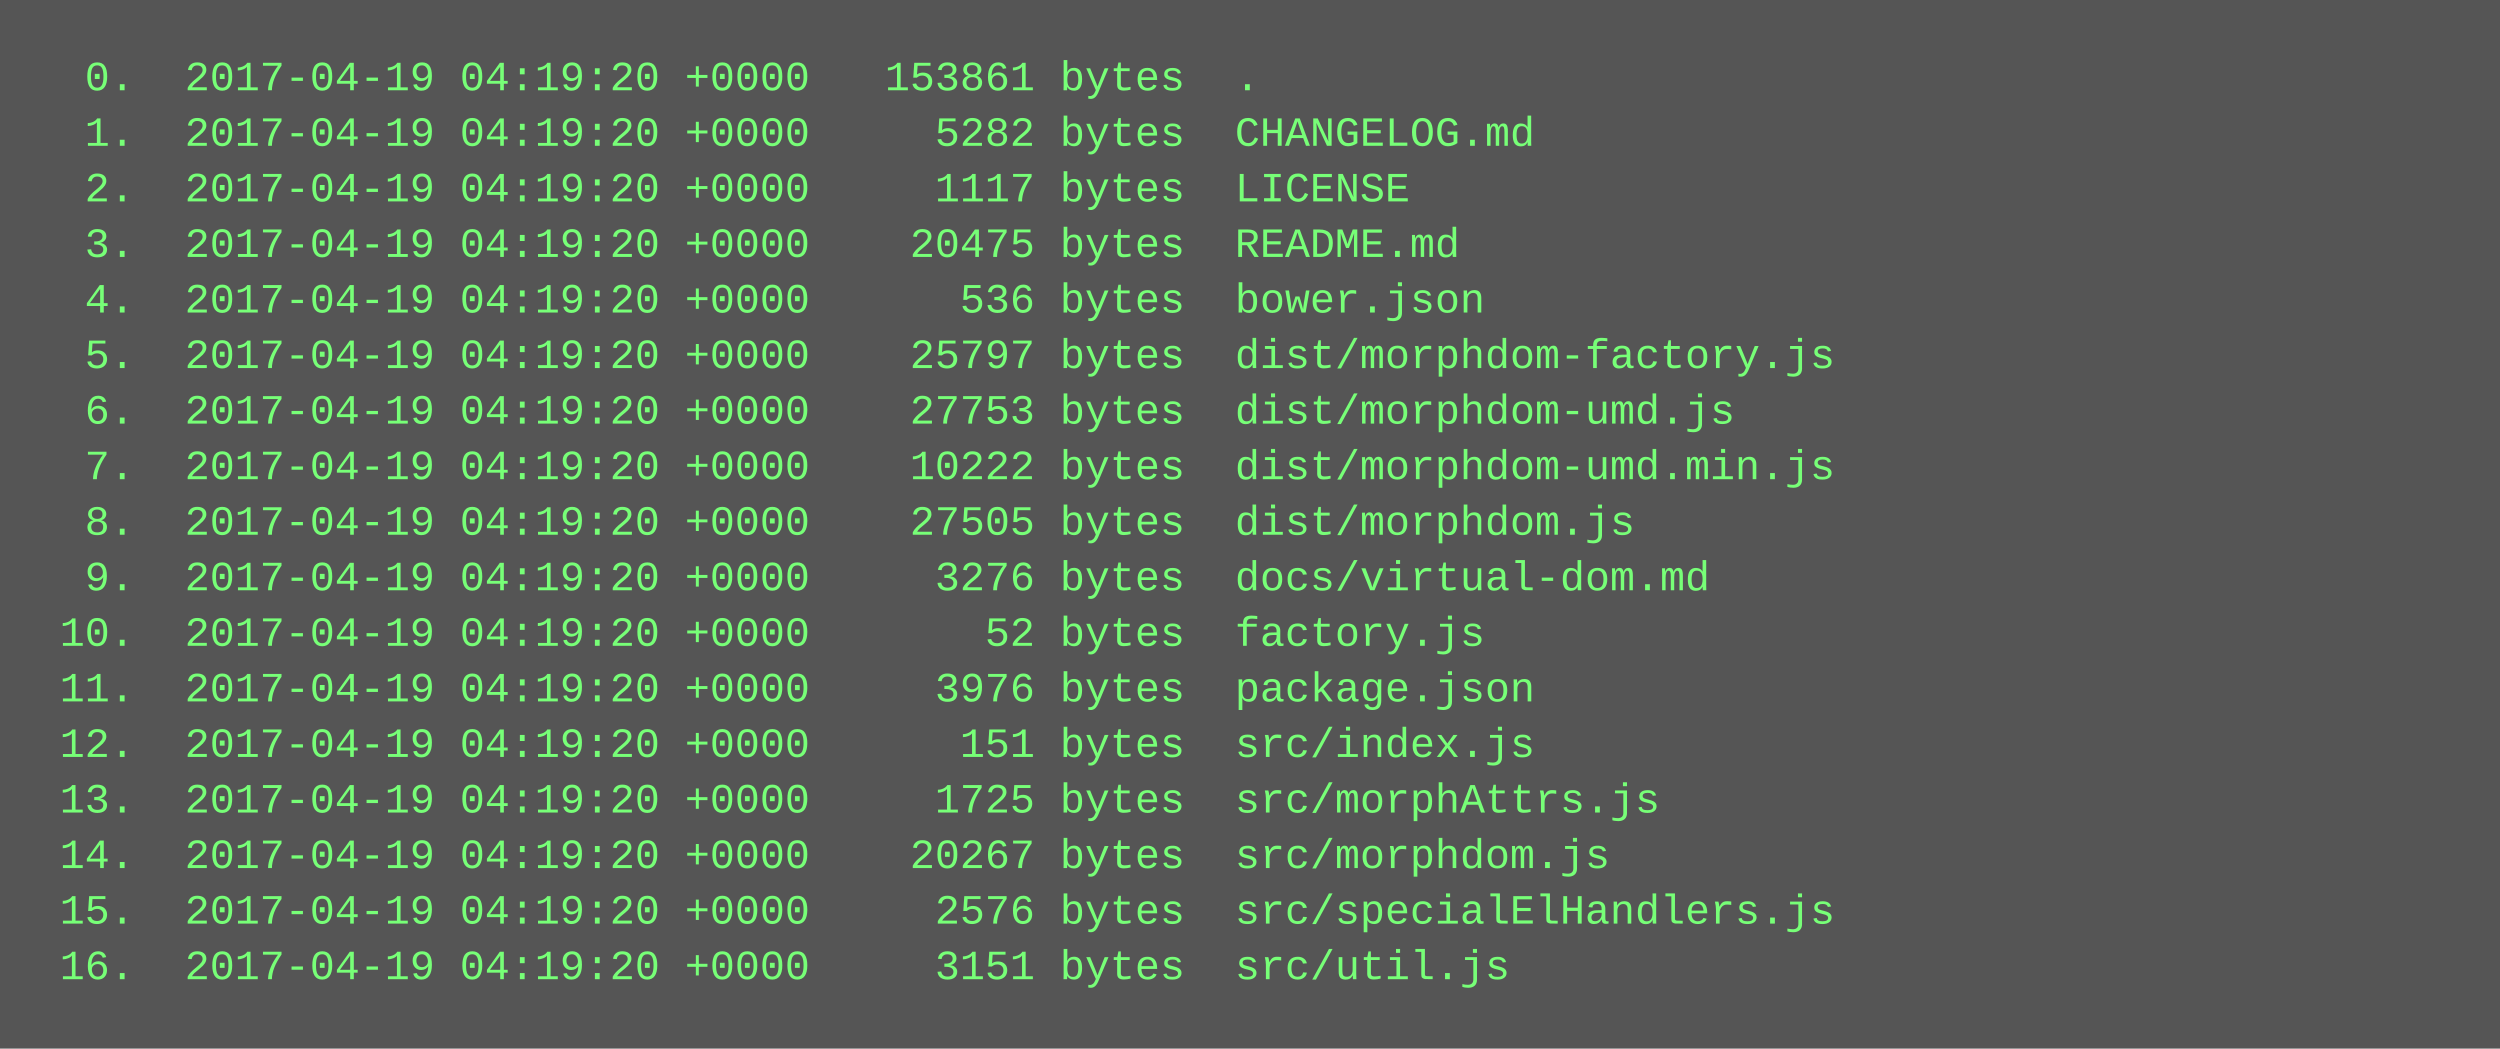
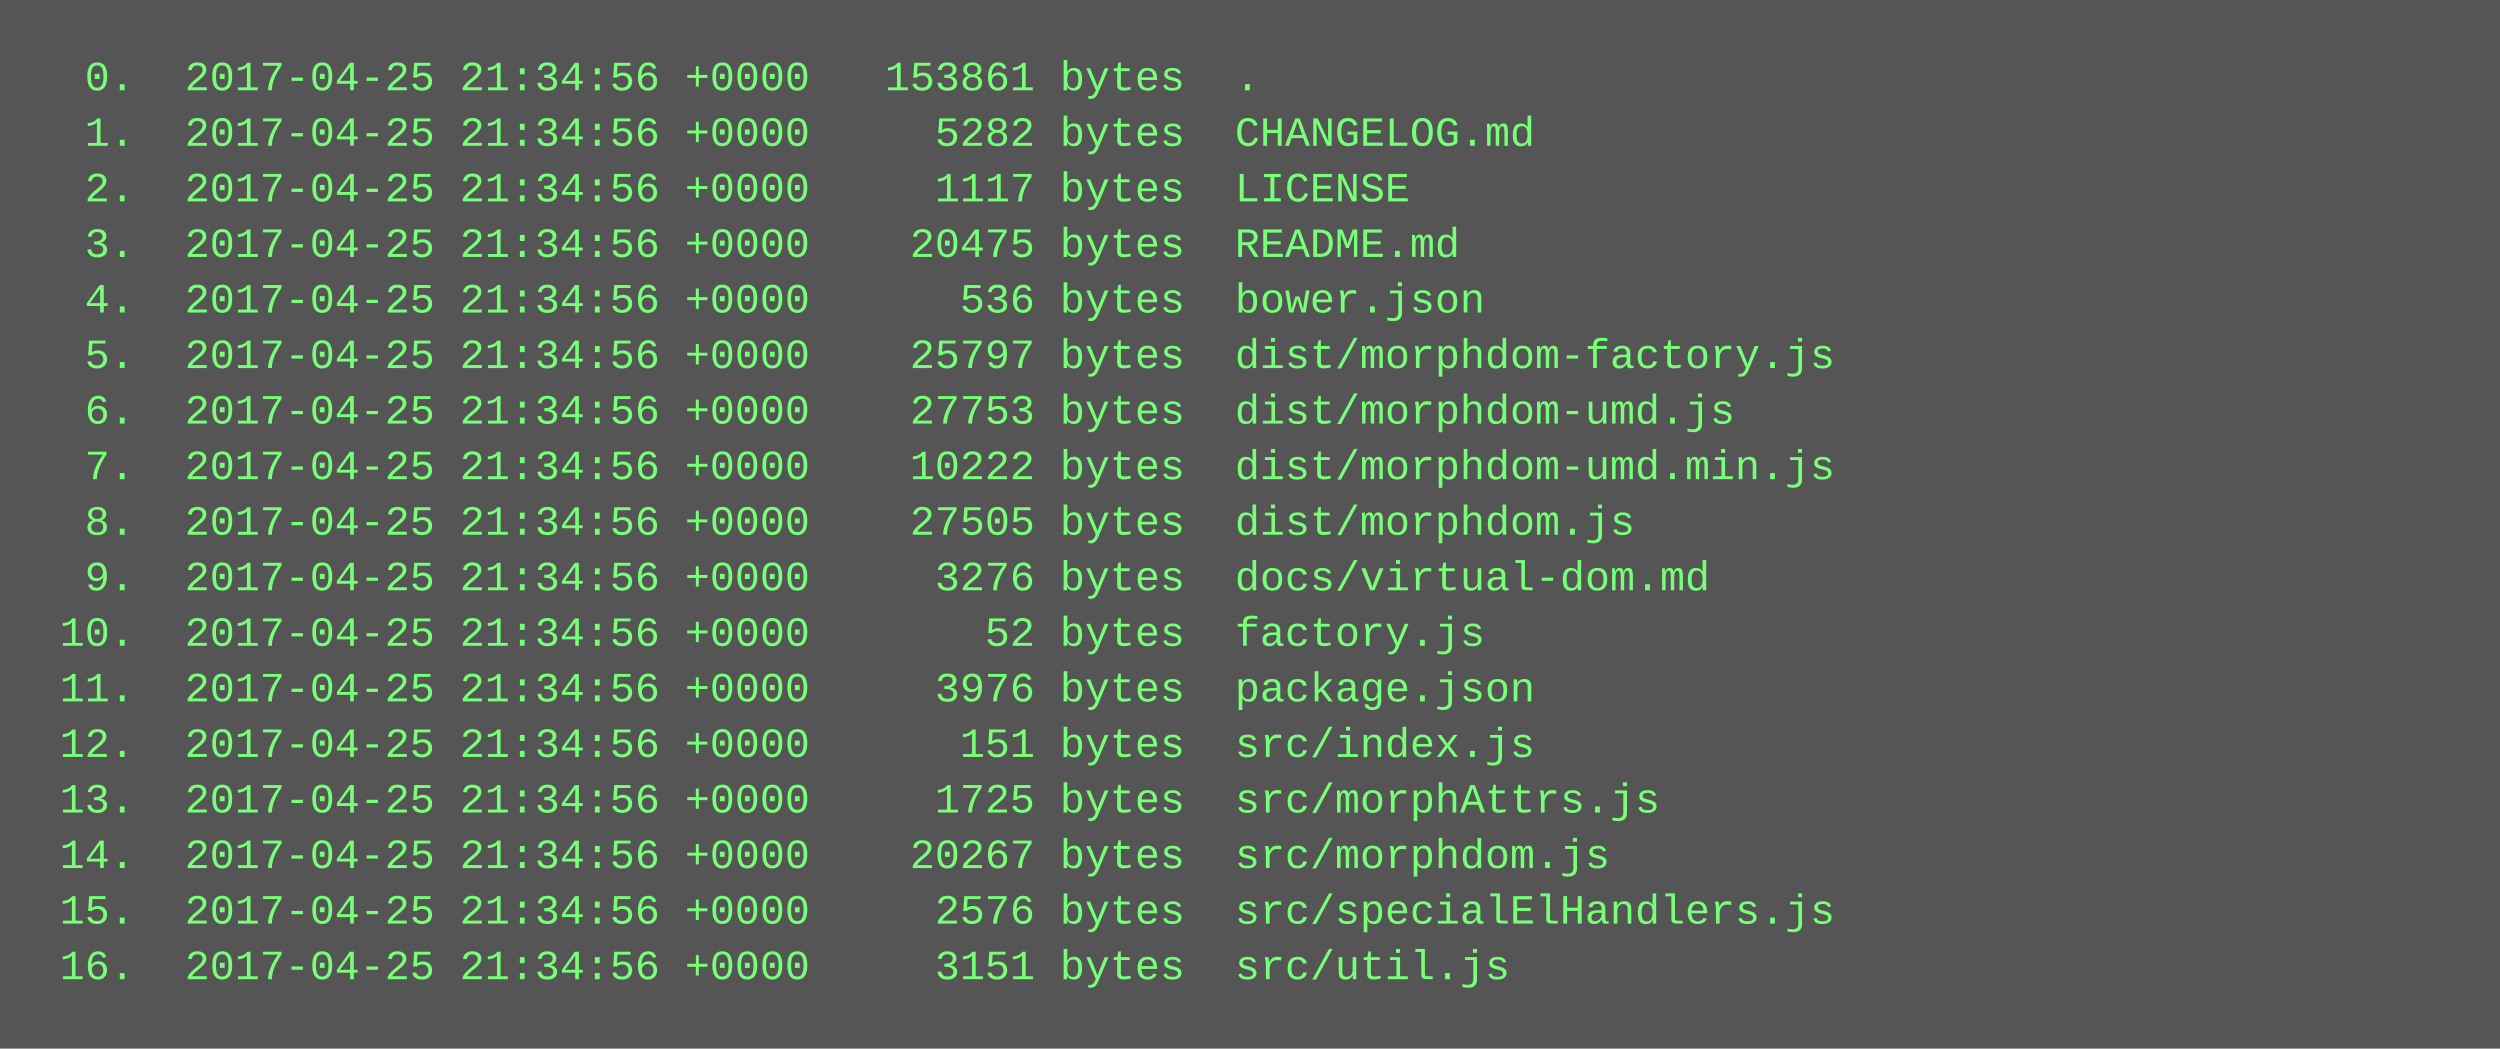
<svg xmlns="http://www.w3.org/2000/svg" height="302" width="720">
  <rect height="302" fill="#555" width="720" />
  <text fill="#7f7" font-family="Courier New" font-size="12" xml:space="preserve">
-     <tspan x="10" y="26">  0.  2017-04-19 04:19:20 +0000   153861 bytes  .</tspan>
-     <tspan x="10" y="42">  1.  2017-04-19 04:19:20 +0000     5282 bytes  CHANGELOG.md</tspan>
-     <tspan x="10" y="58">  2.  2017-04-19 04:19:20 +0000     1117 bytes  LICENSE</tspan>
-     <tspan x="10" y="74">  3.  2017-04-19 04:19:20 +0000    20475 bytes  README.md</tspan>
-     <tspan x="10" y="90">  4.  2017-04-19 04:19:20 +0000      536 bytes  bower.json</tspan>
-     <tspan x="10" y="106">  5.  2017-04-19 04:19:20 +0000    25797 bytes  dist/morphdom-factory.js</tspan>
-     <tspan x="10" y="122">  6.  2017-04-19 04:19:20 +0000    27753 bytes  dist/morphdom-umd.js</tspan>
-     <tspan x="10" y="138">  7.  2017-04-19 04:19:20 +0000    10222 bytes  dist/morphdom-umd.min.js</tspan>
-     <tspan x="10" y="154">  8.  2017-04-19 04:19:20 +0000    27505 bytes  dist/morphdom.js</tspan>
-     <tspan x="10" y="170">  9.  2017-04-19 04:19:20 +0000     3276 bytes  docs/virtual-dom.md</tspan>
-     <tspan x="10" y="186"> 10.  2017-04-19 04:19:20 +0000       52 bytes  factory.js</tspan>
-     <tspan x="10" y="202"> 11.  2017-04-19 04:19:20 +0000     3976 bytes  package.json</tspan>
-     <tspan x="10" y="218"> 12.  2017-04-19 04:19:20 +0000      151 bytes  src/index.js</tspan>
-     <tspan x="10" y="234"> 13.  2017-04-19 04:19:20 +0000     1725 bytes  src/morphAttrs.js</tspan>
-     <tspan x="10" y="250"> 14.  2017-04-19 04:19:20 +0000    20267 bytes  src/morphdom.js</tspan>
-     <tspan x="10" y="266"> 15.  2017-04-19 04:19:20 +0000     2576 bytes  src/specialElHandlers.js</tspan>
-     <tspan x="10" y="282"> 16.  2017-04-19 04:19:20 +0000     3151 bytes  src/util.js</tspan>
+     <tspan x="10" y="26">  0.  2017-04-25 21:34:56 +0000   153861 bytes  .</tspan>
+     <tspan x="10" y="42">  1.  2017-04-25 21:34:56 +0000     5282 bytes  CHANGELOG.md</tspan>
+     <tspan x="10" y="58">  2.  2017-04-25 21:34:56 +0000     1117 bytes  LICENSE</tspan>
+     <tspan x="10" y="74">  3.  2017-04-25 21:34:56 +0000    20475 bytes  README.md</tspan>
+     <tspan x="10" y="90">  4.  2017-04-25 21:34:56 +0000      536 bytes  bower.json</tspan>
+     <tspan x="10" y="106">  5.  2017-04-25 21:34:56 +0000    25797 bytes  dist/morphdom-factory.js</tspan>
+     <tspan x="10" y="122">  6.  2017-04-25 21:34:56 +0000    27753 bytes  dist/morphdom-umd.js</tspan>
+     <tspan x="10" y="138">  7.  2017-04-25 21:34:56 +0000    10222 bytes  dist/morphdom-umd.min.js</tspan>
+     <tspan x="10" y="154">  8.  2017-04-25 21:34:56 +0000    27505 bytes  dist/morphdom.js</tspan>
+     <tspan x="10" y="170">  9.  2017-04-25 21:34:56 +0000     3276 bytes  docs/virtual-dom.md</tspan>
+     <tspan x="10" y="186"> 10.  2017-04-25 21:34:56 +0000       52 bytes  factory.js</tspan>
+     <tspan x="10" y="202"> 11.  2017-04-25 21:34:56 +0000     3976 bytes  package.json</tspan>
+     <tspan x="10" y="218"> 12.  2017-04-25 21:34:56 +0000      151 bytes  src/index.js</tspan>
+     <tspan x="10" y="234"> 13.  2017-04-25 21:34:56 +0000     1725 bytes  src/morphAttrs.js</tspan>
+     <tspan x="10" y="250"> 14.  2017-04-25 21:34:56 +0000    20267 bytes  src/morphdom.js</tspan>
+     <tspan x="10" y="266"> 15.  2017-04-25 21:34:56 +0000     2576 bytes  src/specialElHandlers.js</tspan>
+     <tspan x="10" y="282"> 16.  2017-04-25 21:34:56 +0000     3151 bytes  src/util.js</tspan>
  </text>
</svg>
